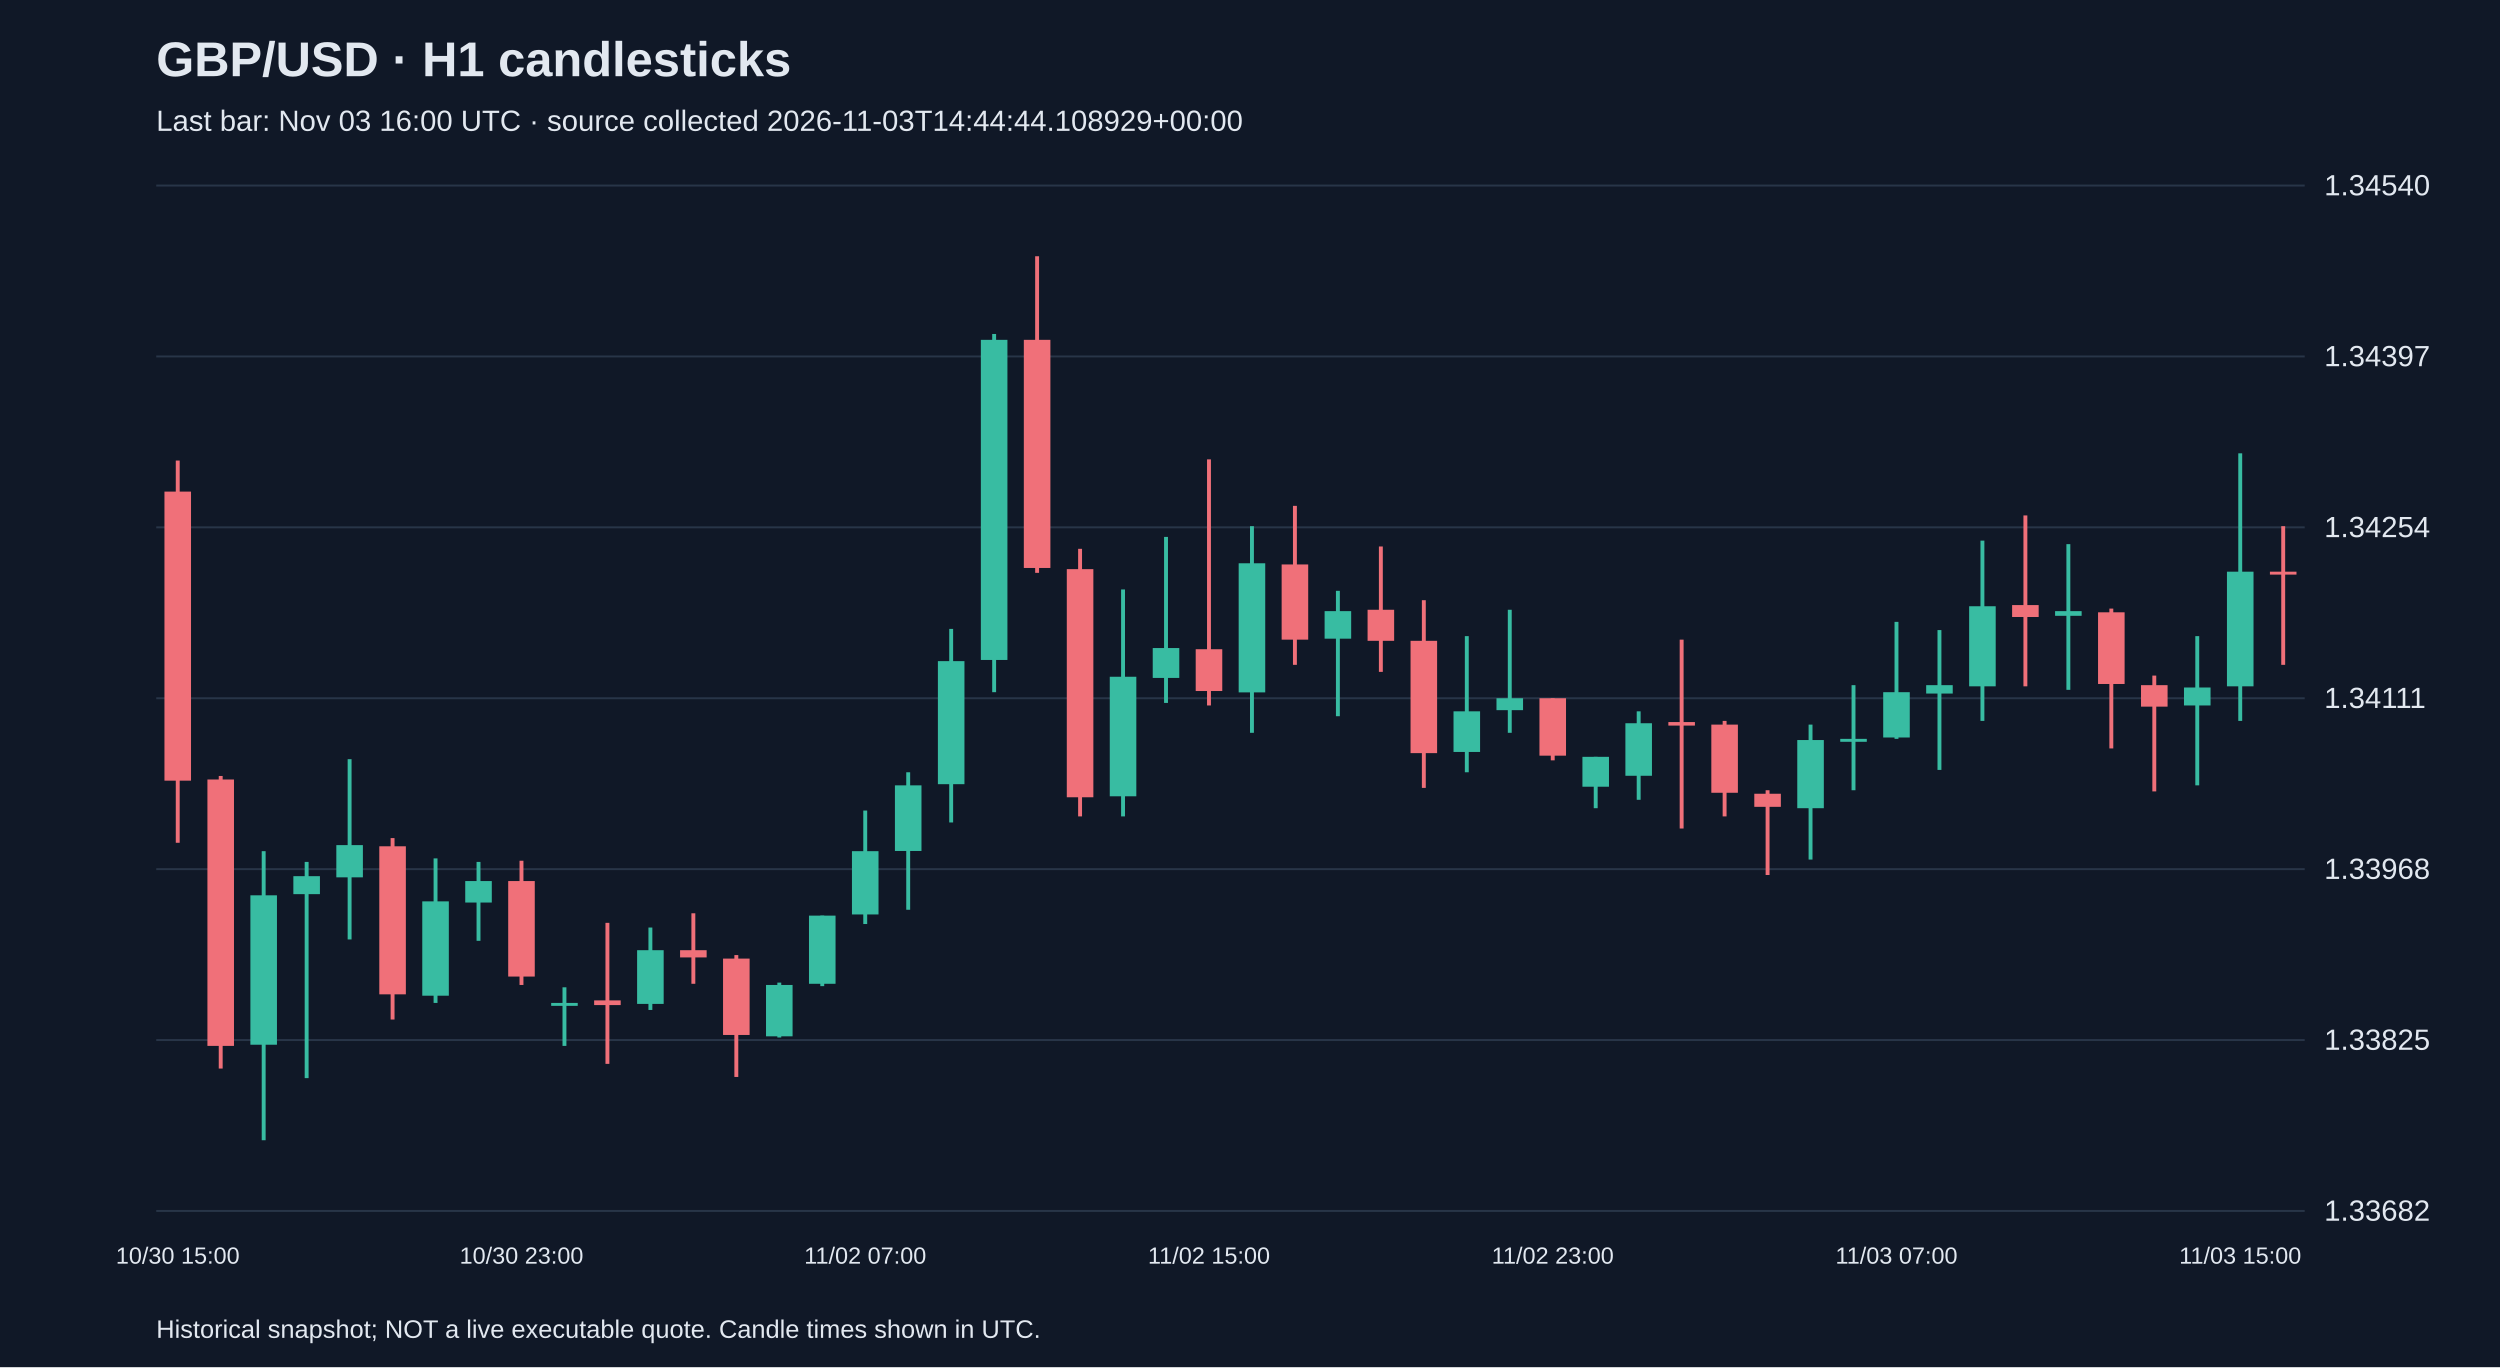
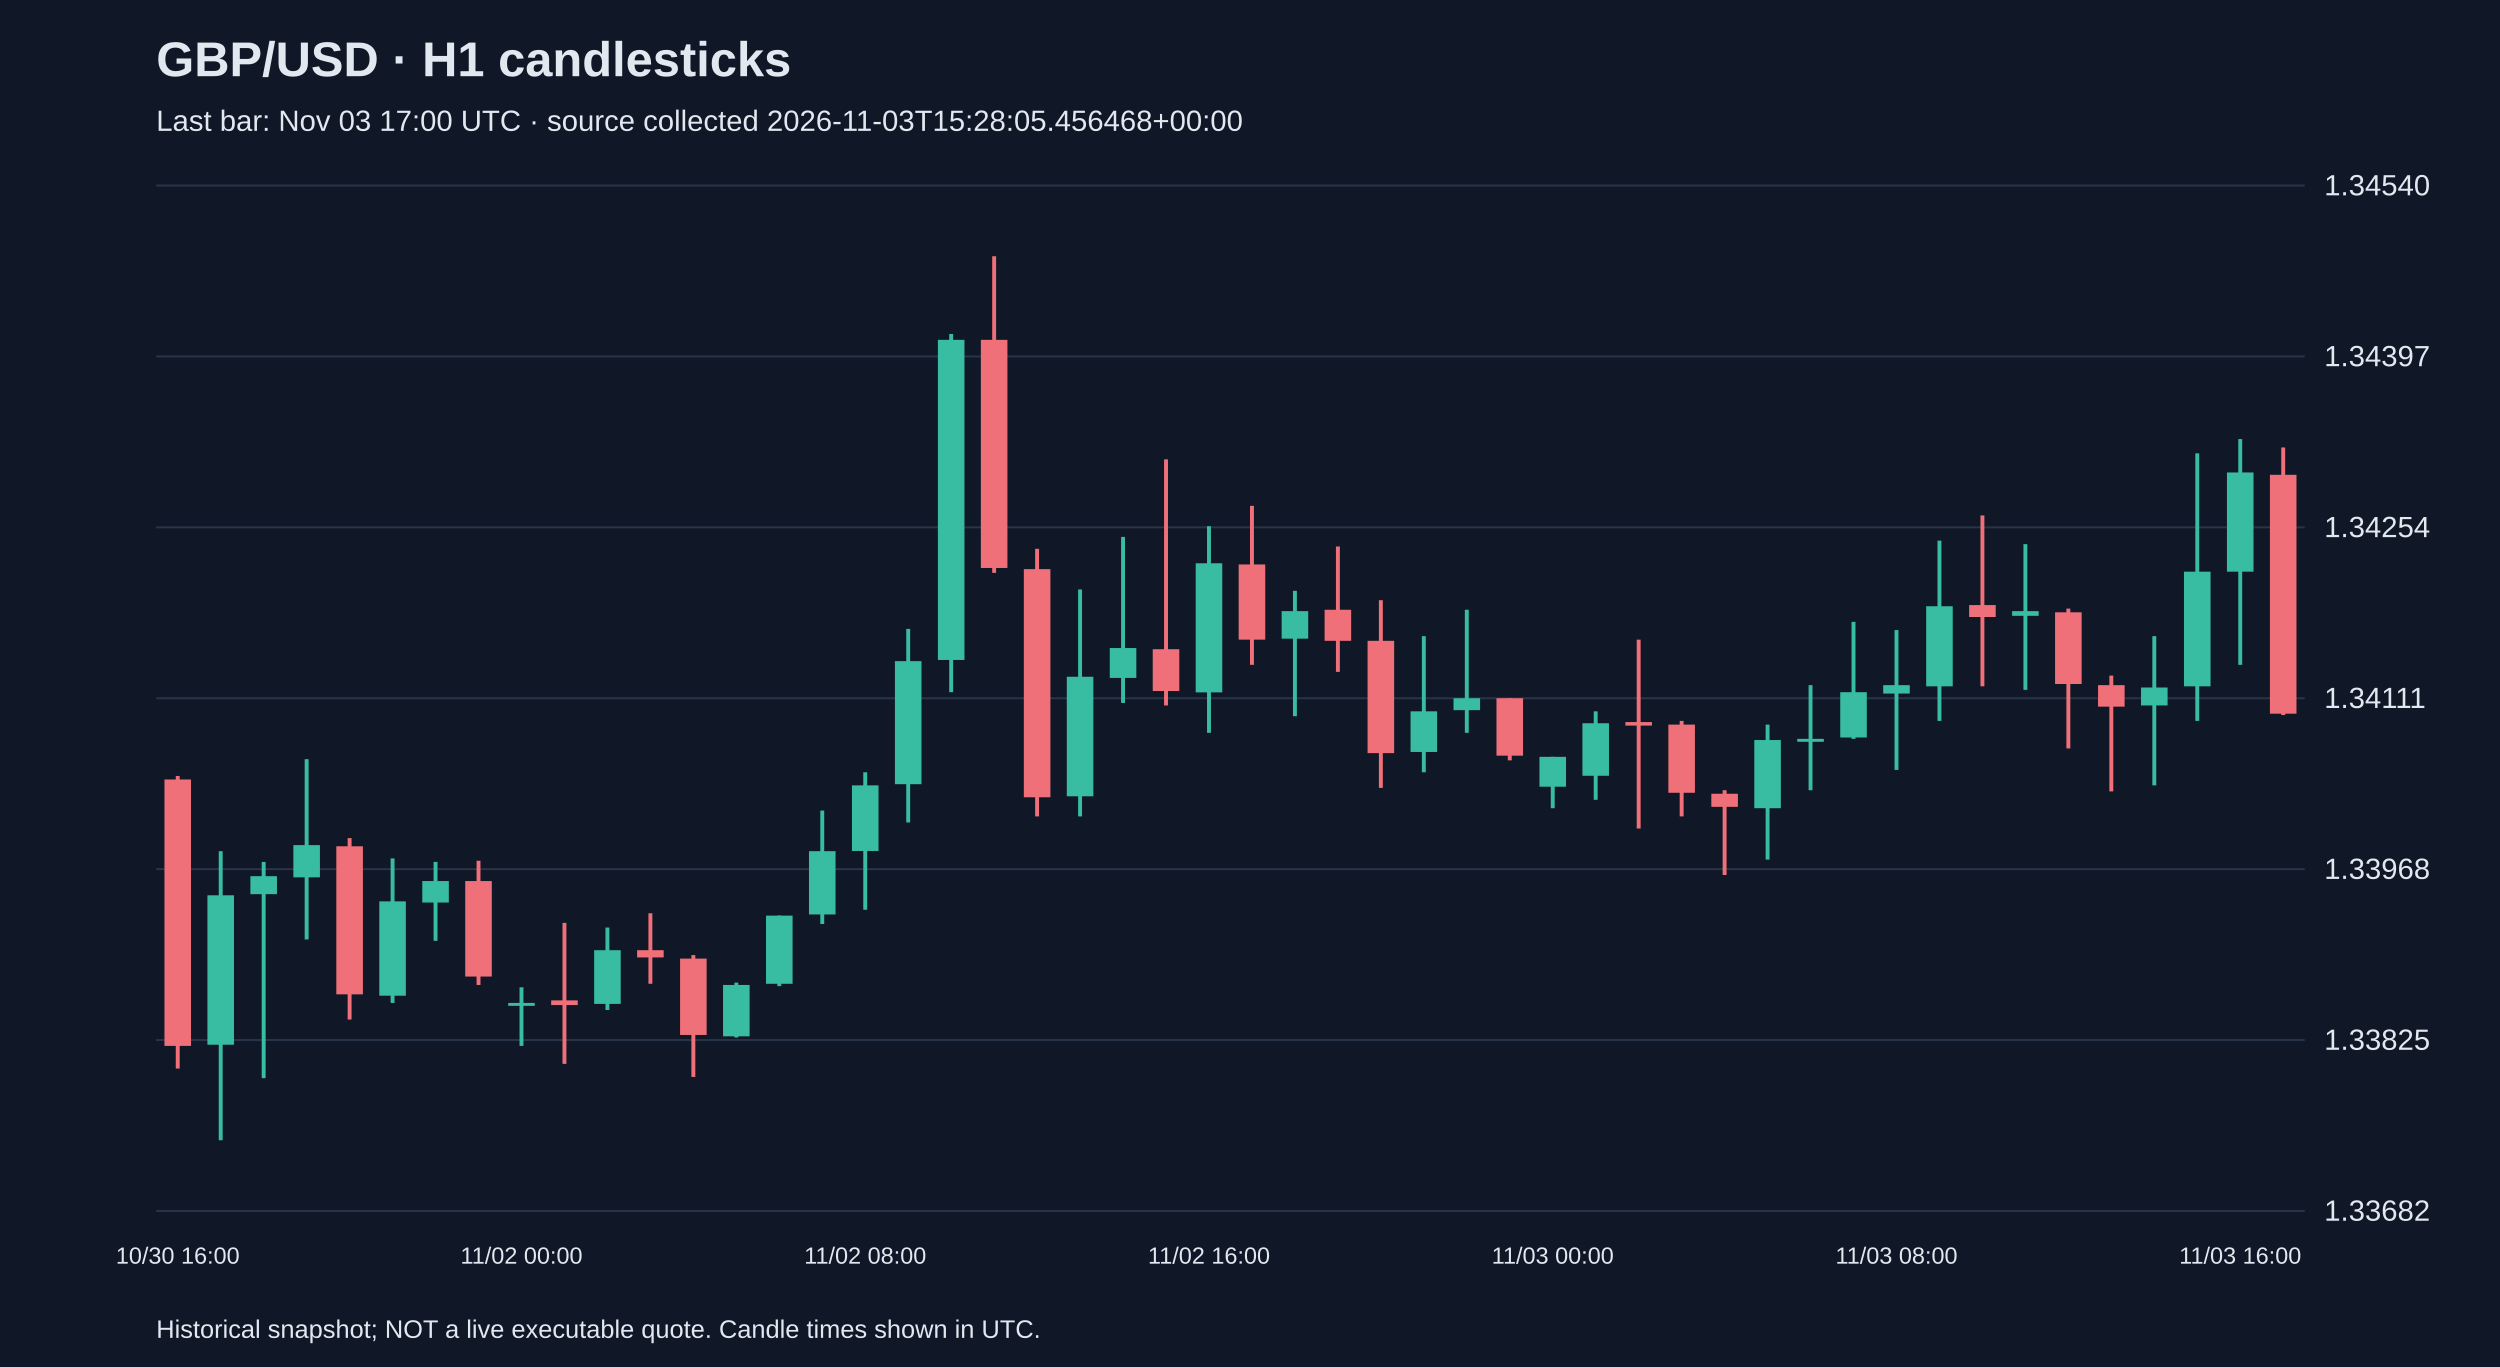
<svg xmlns="http://www.w3.org/2000/svg" viewBox="0 0 1280 700">
  <rect width="100%" height="100%" fill="#101827" />
  <style>text{font-family:Arial,sans-serif;fill:#e2e8f0}</style>
  <text x="80" y="39" font-size="25" font-weight="bold">GBP/USD · H1 candlesticks</text>
-   <text x="80" y="67" font-size="15" fill="#a6b1c5">Last bar: Nov 03 16:00 UTC · source collected 2026-11-03T14:44:44.108929+00:00</text>
+   <text x="80" y="67" font-size="15" fill="#a6b1c5">Last bar: Nov 03 17:00 UTC · source collected 2026-11-03T15:28:05.456468+00:00</text>
  <line x1="80" y1="620.0" x2="1180" y2="620.0" stroke="#283548" />
  <text x="1190" y="625.0" font-size="15">1.33682</text>
  <line x1="80" y1="532.5" x2="1180" y2="532.5" stroke="#283548" />
  <text x="1190" y="537.5" font-size="15">1.33825</text>
  <line x1="80" y1="445.0" x2="1180" y2="445.0" stroke="#283548" />
  <text x="1190" y="450.0" font-size="15">1.33968</text>
  <line x1="80" y1="357.5" x2="1180" y2="357.5" stroke="#283548" />
  <text x="1190" y="362.5" font-size="15">1.34111</text>
  <line x1="80" y1="270.0" x2="1180" y2="270.0" stroke="#283548" />
  <text x="1190" y="275.0" font-size="15">1.34254</text>
  <line x1="80" y1="182.5" x2="1180" y2="182.5" stroke="#283548" />
  <text x="1190" y="187.5" font-size="15">1.34397</text>
  <line x1="80" y1="95.0" x2="1180" y2="95.0" stroke="#283548" />
  <text x="1190" y="100.0" font-size="15">1.34540</text>
-   <line x1="91.0" y1="235.8" x2="91.0" y2="431.5" stroke="#f07079" stroke-width="2" />
-   <rect x="84.2" y="251.7" width="13.6" height="148.0" fill="#f07079" />
-   <text x="91.0" y="647" text-anchor="middle" font-size="12">10/30 15:00</text>
-   <line x1="113.0" y1="397.3" x2="113.0" y2="547.1" stroke="#f07079" stroke-width="2" />
-   <rect x="106.2" y="399.1" width="13.6" height="136.4" fill="#f07079" />
-   <line x1="135.0" y1="435.8" x2="135.0" y2="583.8" stroke="#38bca2" stroke-width="2" />
-   <rect x="128.2" y="458.4" width="13.6" height="76.5" fill="#38bca2" />
-   <line x1="157.0" y1="441.3" x2="157.0" y2="552.0" stroke="#38bca2" stroke-width="2" />
-   <rect x="150.2" y="448.6" width="13.6" height="9.2" fill="#38bca2" />
-   <line x1="179.0" y1="388.7" x2="179.0" y2="481.0" stroke="#38bca2" stroke-width="2" />
-   <rect x="172.2" y="432.7" width="13.6" height="16.5" fill="#38bca2" />
-   <line x1="201.0" y1="429.1" x2="201.0" y2="522.0" stroke="#f07079" stroke-width="2" />
-   <rect x="194.2" y="433.3" width="13.6" height="75.8" fill="#f07079" />
-   <line x1="223.0" y1="439.5" x2="223.0" y2="513.5" stroke="#38bca2" stroke-width="2" />
-   <rect x="216.2" y="461.5" width="13.6" height="48.3" fill="#38bca2" />
-   <line x1="245.0" y1="441.3" x2="245.0" y2="481.7" stroke="#38bca2" stroke-width="2" />
-   <rect x="238.2" y="451.1" width="13.6" height="11.0" fill="#38bca2" />
-   <line x1="267.0" y1="440.7" x2="267.0" y2="504.3" stroke="#f07079" stroke-width="2" />
-   <rect x="260.2" y="451.1" width="13.6" height="48.9" fill="#f07079" />
-   <text x="267.0" y="647" text-anchor="middle" font-size="12">10/30 23:00</text>
-   <line x1="289.0" y1="505.5" x2="289.0" y2="535.5" stroke="#38bca2" stroke-width="2" />
-   <rect x="282.2" y="513.5" width="13.6" height="1.5" fill="#38bca2" />
-   <line x1="311.0" y1="472.5" x2="311.0" y2="544.7" stroke="#f07079" stroke-width="2" />
-   <rect x="304.2" y="512.2" width="13.6" height="2.4" fill="#f07079" />
-   <line x1="333.0" y1="474.9" x2="333.0" y2="517.1" stroke="#38bca2" stroke-width="2" />
-   <rect x="326.2" y="486.5" width="13.6" height="27.5" fill="#38bca2" />
-   <line x1="355.0" y1="467.6" x2="355.0" y2="503.7" stroke="#f07079" stroke-width="2" />
-   <rect x="348.2" y="486.5" width="13.6" height="3.7" fill="#f07079" />
-   <line x1="377.0" y1="489.0" x2="377.0" y2="551.4" stroke="#f07079" stroke-width="2" />
-   <rect x="370.2" y="490.8" width="13.6" height="39.1" fill="#f07079" />
-   <line x1="399.0" y1="503.1" x2="399.0" y2="531.2" stroke="#38bca2" stroke-width="2" />
-   <rect x="392.2" y="504.3" width="13.6" height="26.3" fill="#38bca2" />
-   <line x1="421.0" y1="468.8" x2="421.0" y2="504.9" stroke="#38bca2" stroke-width="2" />
-   <rect x="414.2" y="468.8" width="13.6" height="34.9" fill="#38bca2" />
-   <line x1="443.0" y1="415.0" x2="443.0" y2="473.1" stroke="#38bca2" stroke-width="2" />
-   <rect x="436.2" y="435.8" width="13.6" height="32.4" fill="#38bca2" />
-   <text x="443.0" y="647" text-anchor="middle" font-size="12">11/02 07:00</text>
-   <line x1="465.0" y1="395.4" x2="465.0" y2="465.8" stroke="#38bca2" stroke-width="2" />
-   <rect x="458.2" y="402.1" width="13.6" height="33.6" fill="#38bca2" />
-   <line x1="487.0" y1="322.0" x2="487.0" y2="421.1" stroke="#38bca2" stroke-width="2" />
-   <rect x="480.2" y="338.5" width="13.6" height="63.0" fill="#38bca2" />
-   <line x1="509.0" y1="171.0" x2="509.0" y2="354.4" stroke="#38bca2" stroke-width="2" />
-   <rect x="502.2" y="174.0" width="13.6" height="163.9" fill="#38bca2" />
-   <line x1="531.0" y1="131.2" x2="531.0" y2="293.3" stroke="#f07079" stroke-width="2" />
-   <rect x="524.2" y="174.0" width="13.6" height="116.8" fill="#f07079" />
-   <line x1="553.0" y1="281.0" x2="553.0" y2="418.0" stroke="#f07079" stroke-width="2" />
-   <rect x="546.2" y="291.4" width="13.6" height="116.8" fill="#f07079" />
-   <line x1="575.0" y1="301.8" x2="575.0" y2="418.0" stroke="#38bca2" stroke-width="2" />
-   <rect x="568.2" y="346.5" width="13.6" height="61.2" fill="#38bca2" />
-   <line x1="597.0" y1="274.9" x2="597.0" y2="359.9" stroke="#38bca2" stroke-width="2" />
-   <rect x="590.2" y="331.8" width="13.6" height="15.3" fill="#38bca2" />
-   <line x1="619.0" y1="235.2" x2="619.0" y2="361.2" stroke="#f07079" stroke-width="2" />
-   <rect x="612.2" y="332.4" width="13.6" height="21.4" fill="#f07079" />
-   <text x="619.0" y="647" text-anchor="middle" font-size="12">11/02 15:00</text>
-   <line x1="641.0" y1="269.4" x2="641.0" y2="375.2" stroke="#38bca2" stroke-width="2" />
-   <rect x="634.2" y="288.4" width="13.6" height="66.1" fill="#38bca2" />
-   <line x1="663.0" y1="259.0" x2="663.0" y2="340.4" stroke="#f07079" stroke-width="2" />
-   <rect x="656.2" y="289.0" width="13.6" height="38.5" fill="#f07079" />
-   <line x1="685.0" y1="302.5" x2="685.0" y2="366.7" stroke="#38bca2" stroke-width="2" />
-   <rect x="678.2" y="312.9" width="13.6" height="14.1" fill="#38bca2" />
-   <line x1="707.0" y1="279.8" x2="707.0" y2="344.0" stroke="#f07079" stroke-width="2" />
-   <rect x="700.2" y="312.2" width="13.6" height="15.9" fill="#f07079" />
-   <line x1="729.0" y1="307.3" x2="729.0" y2="403.4" stroke="#f07079" stroke-width="2" />
-   <rect x="722.2" y="328.1" width="13.6" height="57.5" fill="#f07079" />
-   <line x1="751.0" y1="325.7" x2="751.0" y2="395.4" stroke="#38bca2" stroke-width="2" />
-   <rect x="744.2" y="364.2" width="13.6" height="20.8" fill="#38bca2" />
-   <line x1="773.0" y1="312.2" x2="773.0" y2="375.2" stroke="#38bca2" stroke-width="2" />
-   <rect x="766.2" y="357.5" width="13.6" height="6.1" fill="#38bca2" />
-   <line x1="795.0" y1="357.5" x2="795.0" y2="389.3" stroke="#f07079" stroke-width="2" />
-   <rect x="788.2" y="357.5" width="13.6" height="29.4" fill="#f07079" />
-   <text x="795.0" y="647" text-anchor="middle" font-size="12">11/02 23:00</text>
-   <line x1="817.0" y1="387.5" x2="817.0" y2="413.8" stroke="#38bca2" stroke-width="2" />
-   <rect x="810.2" y="387.5" width="13.6" height="15.3" fill="#38bca2" />
-   <line x1="839.0" y1="364.2" x2="839.0" y2="409.5" stroke="#38bca2" stroke-width="2" />
-   <rect x="832.2" y="370.3" width="13.6" height="26.9" fill="#38bca2" />
-   <line x1="861.0" y1="327.5" x2="861.0" y2="424.2" stroke="#f07079" stroke-width="2" />
-   <rect x="854.2" y="369.7" width="13.6" height="1.8" fill="#f07079" />
-   <line x1="883.0" y1="369.1" x2="883.0" y2="418.0" stroke="#f07079" stroke-width="2" />
-   <rect x="876.2" y="371.0" width="13.6" height="34.9" fill="#f07079" />
-   <line x1="905.0" y1="404.6" x2="905.0" y2="448.0" stroke="#f07079" stroke-width="2" />
-   <rect x="898.2" y="406.4" width="13.6" height="6.7" fill="#f07079" />
-   <line x1="927.0" y1="371.0" x2="927.0" y2="440.1" stroke="#38bca2" stroke-width="2" />
-   <rect x="920.2" y="378.9" width="13.6" height="34.9" fill="#38bca2" />
-   <line x1="949.0" y1="350.8" x2="949.0" y2="404.6" stroke="#38bca2" stroke-width="2" />
-   <rect x="942.2" y="378.3" width="13.6" height="1.5" fill="#38bca2" />
-   <line x1="971.0" y1="318.4" x2="971.0" y2="378.3" stroke="#38bca2" stroke-width="2" />
-   <rect x="964.2" y="354.4" width="13.6" height="23.2" fill="#38bca2" />
-   <text x="971.0" y="647" text-anchor="middle" font-size="12">11/03 07:00</text>
-   <line x1="993.0" y1="322.6" x2="993.0" y2="394.2" stroke="#38bca2" stroke-width="2" />
-   <rect x="986.2" y="350.8" width="13.6" height="4.3" fill="#38bca2" />
-   <line x1="1015.0" y1="276.8" x2="1015.0" y2="369.1" stroke="#38bca2" stroke-width="2" />
-   <rect x="1008.2" y="310.4" width="13.6" height="41.0" fill="#38bca2" />
-   <line x1="1037.0" y1="263.9" x2="1037.0" y2="351.4" stroke="#f07079" stroke-width="2" />
-   <rect x="1030.2" y="309.8" width="13.6" height="6.1" fill="#f07079" />
-   <line x1="1059.0" y1="278.6" x2="1059.0" y2="353.2" stroke="#38bca2" stroke-width="2" />
-   <rect x="1052.2" y="312.9" width="13.6" height="2.4" fill="#38bca2" />
-   <line x1="1081.0" y1="311.6" x2="1081.0" y2="383.2" stroke="#f07079" stroke-width="2" />
-   <rect x="1074.2" y="313.5" width="13.6" height="36.7" fill="#f07079" />
-   <line x1="1103.0" y1="345.9" x2="1103.0" y2="405.2" stroke="#f07079" stroke-width="2" />
-   <rect x="1096.2" y="350.8" width="13.6" height="11.0" fill="#f07079" />
-   <line x1="1125.0" y1="325.7" x2="1125.0" y2="402.1" stroke="#38bca2" stroke-width="2" />
-   <rect x="1118.2" y="352.0" width="13.6" height="9.2" fill="#38bca2" />
-   <line x1="1147.0" y1="232.1" x2="1147.0" y2="369.1" stroke="#38bca2" stroke-width="2" />
-   <rect x="1140.2" y="292.7" width="13.6" height="58.7" fill="#38bca2" />
-   <text x="1147.0" y="647" text-anchor="middle" font-size="12">11/03 15:00</text>
-   <line x1="1169.0" y1="269.4" x2="1169.0" y2="340.4" stroke="#f07079" stroke-width="2" />
-   <rect x="1162.2" y="292.7" width="13.6" height="1.5" fill="#f07079" />
+   <line x1="91.0" y1="397.3" x2="91.0" y2="547.1" stroke="#f07079" stroke-width="2" />
+   <rect x="84.2" y="399.1" width="13.6" height="136.4" fill="#f07079" />
+   <text x="91.0" y="647" text-anchor="middle" font-size="12">10/30 16:00</text>
+   <line x1="113.0" y1="435.8" x2="113.0" y2="583.8" stroke="#38bca2" stroke-width="2" />
+   <rect x="106.2" y="458.4" width="13.6" height="76.5" fill="#38bca2" />
+   <line x1="135.0" y1="441.3" x2="135.0" y2="552.0" stroke="#38bca2" stroke-width="2" />
+   <rect x="128.2" y="448.6" width="13.6" height="9.2" fill="#38bca2" />
+   <line x1="157.0" y1="388.7" x2="157.0" y2="481.0" stroke="#38bca2" stroke-width="2" />
+   <rect x="150.2" y="432.7" width="13.6" height="16.5" fill="#38bca2" />
+   <line x1="179.0" y1="429.1" x2="179.0" y2="522.0" stroke="#f07079" stroke-width="2" />
+   <rect x="172.2" y="433.3" width="13.6" height="75.8" fill="#f07079" />
+   <line x1="201.0" y1="439.5" x2="201.0" y2="513.5" stroke="#38bca2" stroke-width="2" />
+   <rect x="194.2" y="461.5" width="13.6" height="48.3" fill="#38bca2" />
+   <line x1="223.0" y1="441.3" x2="223.0" y2="481.7" stroke="#38bca2" stroke-width="2" />
+   <rect x="216.2" y="451.1" width="13.6" height="11.0" fill="#38bca2" />
+   <line x1="245.0" y1="440.7" x2="245.0" y2="504.3" stroke="#f07079" stroke-width="2" />
+   <rect x="238.2" y="451.1" width="13.6" height="48.9" fill="#f07079" />
+   <line x1="267.0" y1="505.5" x2="267.0" y2="535.5" stroke="#38bca2" stroke-width="2" />
+   <rect x="260.2" y="513.5" width="13.6" height="1.5" fill="#38bca2" />
+   <text x="267.0" y="647" text-anchor="middle" font-size="12">11/02 00:00</text>
+   <line x1="289.0" y1="472.5" x2="289.0" y2="544.7" stroke="#f07079" stroke-width="2" />
+   <rect x="282.2" y="512.2" width="13.6" height="2.4" fill="#f07079" />
+   <line x1="311.0" y1="474.9" x2="311.0" y2="517.1" stroke="#38bca2" stroke-width="2" />
+   <rect x="304.2" y="486.5" width="13.6" height="27.5" fill="#38bca2" />
+   <line x1="333.0" y1="467.6" x2="333.0" y2="503.7" stroke="#f07079" stroke-width="2" />
+   <rect x="326.2" y="486.5" width="13.6" height="3.7" fill="#f07079" />
+   <line x1="355.0" y1="489.0" x2="355.0" y2="551.4" stroke="#f07079" stroke-width="2" />
+   <rect x="348.2" y="490.8" width="13.6" height="39.1" fill="#f07079" />
+   <line x1="377.0" y1="503.1" x2="377.0" y2="531.2" stroke="#38bca2" stroke-width="2" />
+   <rect x="370.2" y="504.3" width="13.6" height="26.3" fill="#38bca2" />
+   <line x1="399.0" y1="468.8" x2="399.0" y2="504.9" stroke="#38bca2" stroke-width="2" />
+   <rect x="392.2" y="468.8" width="13.6" height="34.9" fill="#38bca2" />
+   <line x1="421.0" y1="415.0" x2="421.0" y2="473.1" stroke="#38bca2" stroke-width="2" />
+   <rect x="414.2" y="435.8" width="13.6" height="32.4" fill="#38bca2" />
+   <line x1="443.0" y1="395.4" x2="443.0" y2="465.8" stroke="#38bca2" stroke-width="2" />
+   <rect x="436.2" y="402.1" width="13.6" height="33.6" fill="#38bca2" />
+   <text x="443.0" y="647" text-anchor="middle" font-size="12">11/02 08:00</text>
+   <line x1="465.0" y1="322.0" x2="465.0" y2="421.1" stroke="#38bca2" stroke-width="2" />
+   <rect x="458.2" y="338.5" width="13.6" height="63.0" fill="#38bca2" />
+   <line x1="487.0" y1="171.0" x2="487.0" y2="354.4" stroke="#38bca2" stroke-width="2" />
+   <rect x="480.2" y="174.0" width="13.6" height="163.9" fill="#38bca2" />
+   <line x1="509.0" y1="131.2" x2="509.0" y2="293.3" stroke="#f07079" stroke-width="2" />
+   <rect x="502.2" y="174.0" width="13.6" height="116.8" fill="#f07079" />
+   <line x1="531.0" y1="281.0" x2="531.0" y2="418.0" stroke="#f07079" stroke-width="2" />
+   <rect x="524.2" y="291.4" width="13.6" height="116.8" fill="#f07079" />
+   <line x1="553.0" y1="301.8" x2="553.0" y2="418.0" stroke="#38bca2" stroke-width="2" />
+   <rect x="546.2" y="346.5" width="13.6" height="61.2" fill="#38bca2" />
+   <line x1="575.0" y1="274.9" x2="575.0" y2="359.9" stroke="#38bca2" stroke-width="2" />
+   <rect x="568.2" y="331.8" width="13.6" height="15.3" fill="#38bca2" />
+   <line x1="597.0" y1="235.2" x2="597.0" y2="361.2" stroke="#f07079" stroke-width="2" />
+   <rect x="590.2" y="332.4" width="13.6" height="21.4" fill="#f07079" />
+   <line x1="619.0" y1="269.4" x2="619.0" y2="375.2" stroke="#38bca2" stroke-width="2" />
+   <rect x="612.2" y="288.4" width="13.6" height="66.1" fill="#38bca2" />
+   <text x="619.0" y="647" text-anchor="middle" font-size="12">11/02 16:00</text>
+   <line x1="641.0" y1="259.0" x2="641.0" y2="340.4" stroke="#f07079" stroke-width="2" />
+   <rect x="634.2" y="289.0" width="13.6" height="38.5" fill="#f07079" />
+   <line x1="663.0" y1="302.5" x2="663.0" y2="366.7" stroke="#38bca2" stroke-width="2" />
+   <rect x="656.2" y="312.9" width="13.6" height="14.1" fill="#38bca2" />
+   <line x1="685.0" y1="279.8" x2="685.0" y2="344.0" stroke="#f07079" stroke-width="2" />
+   <rect x="678.2" y="312.2" width="13.6" height="15.9" fill="#f07079" />
+   <line x1="707.0" y1="307.3" x2="707.0" y2="403.4" stroke="#f07079" stroke-width="2" />
+   <rect x="700.2" y="328.1" width="13.6" height="57.5" fill="#f07079" />
+   <line x1="729.0" y1="325.7" x2="729.0" y2="395.4" stroke="#38bca2" stroke-width="2" />
+   <rect x="722.2" y="364.2" width="13.6" height="20.8" fill="#38bca2" />
+   <line x1="751.0" y1="312.2" x2="751.0" y2="375.2" stroke="#38bca2" stroke-width="2" />
+   <rect x="744.2" y="357.5" width="13.6" height="6.1" fill="#38bca2" />
+   <line x1="773.0" y1="357.5" x2="773.0" y2="389.3" stroke="#f07079" stroke-width="2" />
+   <rect x="766.2" y="357.5" width="13.6" height="29.4" fill="#f07079" />
+   <line x1="795.0" y1="387.5" x2="795.0" y2="413.8" stroke="#38bca2" stroke-width="2" />
+   <rect x="788.2" y="387.5" width="13.6" height="15.3" fill="#38bca2" />
+   <text x="795.0" y="647" text-anchor="middle" font-size="12">11/03 00:00</text>
+   <line x1="817.0" y1="364.2" x2="817.0" y2="409.5" stroke="#38bca2" stroke-width="2" />
+   <rect x="810.2" y="370.3" width="13.6" height="26.9" fill="#38bca2" />
+   <line x1="839.0" y1="327.5" x2="839.0" y2="424.2" stroke="#f07079" stroke-width="2" />
+   <rect x="832.2" y="369.7" width="13.6" height="1.8" fill="#f07079" />
+   <line x1="861.0" y1="369.1" x2="861.0" y2="418.0" stroke="#f07079" stroke-width="2" />
+   <rect x="854.2" y="371.0" width="13.6" height="34.9" fill="#f07079" />
+   <line x1="883.0" y1="404.6" x2="883.0" y2="448.0" stroke="#f07079" stroke-width="2" />
+   <rect x="876.2" y="406.4" width="13.6" height="6.7" fill="#f07079" />
+   <line x1="905.0" y1="371.0" x2="905.0" y2="440.1" stroke="#38bca2" stroke-width="2" />
+   <rect x="898.2" y="378.9" width="13.6" height="34.9" fill="#38bca2" />
+   <line x1="927.0" y1="350.8" x2="927.0" y2="404.6" stroke="#38bca2" stroke-width="2" />
+   <rect x="920.2" y="378.3" width="13.6" height="1.5" fill="#38bca2" />
+   <line x1="949.0" y1="318.4" x2="949.0" y2="378.3" stroke="#38bca2" stroke-width="2" />
+   <rect x="942.2" y="354.4" width="13.6" height="23.2" fill="#38bca2" />
+   <line x1="971.0" y1="322.6" x2="971.0" y2="394.2" stroke="#38bca2" stroke-width="2" />
+   <rect x="964.2" y="350.8" width="13.6" height="4.3" fill="#38bca2" />
+   <text x="971.0" y="647" text-anchor="middle" font-size="12">11/03 08:00</text>
+   <line x1="993.0" y1="276.8" x2="993.0" y2="369.1" stroke="#38bca2" stroke-width="2" />
+   <rect x="986.2" y="310.4" width="13.6" height="41.0" fill="#38bca2" />
+   <line x1="1015.0" y1="263.9" x2="1015.0" y2="351.4" stroke="#f07079" stroke-width="2" />
+   <rect x="1008.2" y="309.8" width="13.6" height="6.1" fill="#f07079" />
+   <line x1="1037.0" y1="278.6" x2="1037.0" y2="353.2" stroke="#38bca2" stroke-width="2" />
+   <rect x="1030.2" y="312.9" width="13.6" height="2.4" fill="#38bca2" />
+   <line x1="1059.0" y1="311.6" x2="1059.0" y2="383.2" stroke="#f07079" stroke-width="2" />
+   <rect x="1052.2" y="313.5" width="13.6" height="36.7" fill="#f07079" />
+   <line x1="1081.0" y1="345.9" x2="1081.0" y2="405.2" stroke="#f07079" stroke-width="2" />
+   <rect x="1074.2" y="350.8" width="13.6" height="11.0" fill="#f07079" />
+   <line x1="1103.0" y1="325.7" x2="1103.0" y2="402.1" stroke="#38bca2" stroke-width="2" />
+   <rect x="1096.2" y="352.0" width="13.6" height="9.2" fill="#38bca2" />
+   <line x1="1125.0" y1="232.1" x2="1125.0" y2="369.1" stroke="#38bca2" stroke-width="2" />
+   <rect x="1118.2" y="292.7" width="13.6" height="58.7" fill="#38bca2" />
+   <line x1="1147.0" y1="224.8" x2="1147.0" y2="340.4" stroke="#38bca2" stroke-width="2" />
+   <rect x="1140.2" y="241.9" width="13.6" height="50.8" fill="#38bca2" />
+   <text x="1147.0" y="647" text-anchor="middle" font-size="12">11/03 16:00</text>
+   <line x1="1169.0" y1="229.1" x2="1169.0" y2="366.1" stroke="#f07079" stroke-width="2" />
+   <rect x="1162.2" y="243.1" width="13.6" height="122.3" fill="#f07079" />
  <text x="80" y="685" font-size="13">Historical snapshot; NOT a live executable quote. Candle times shown in UTC.</text>
</svg>
